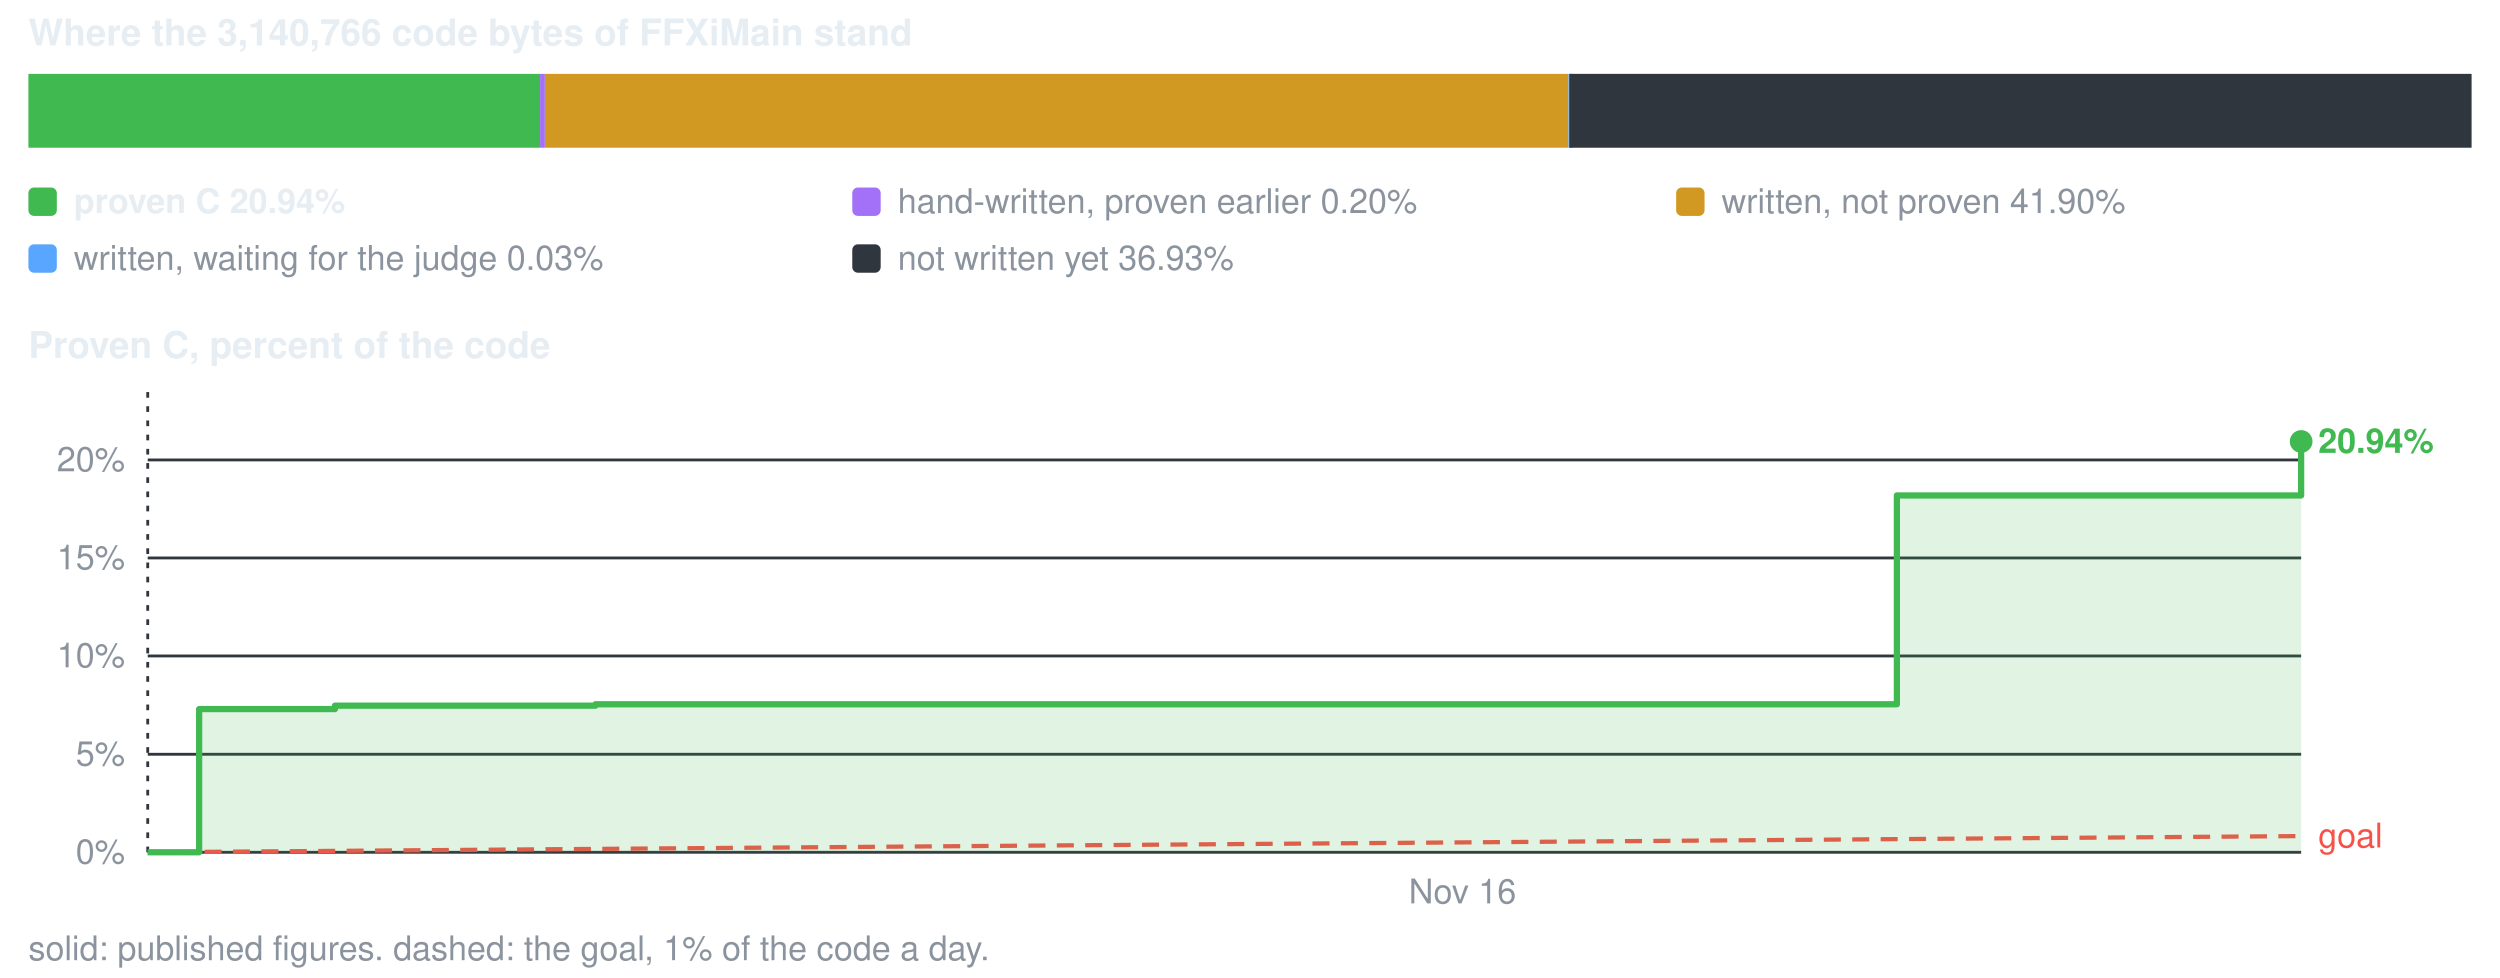
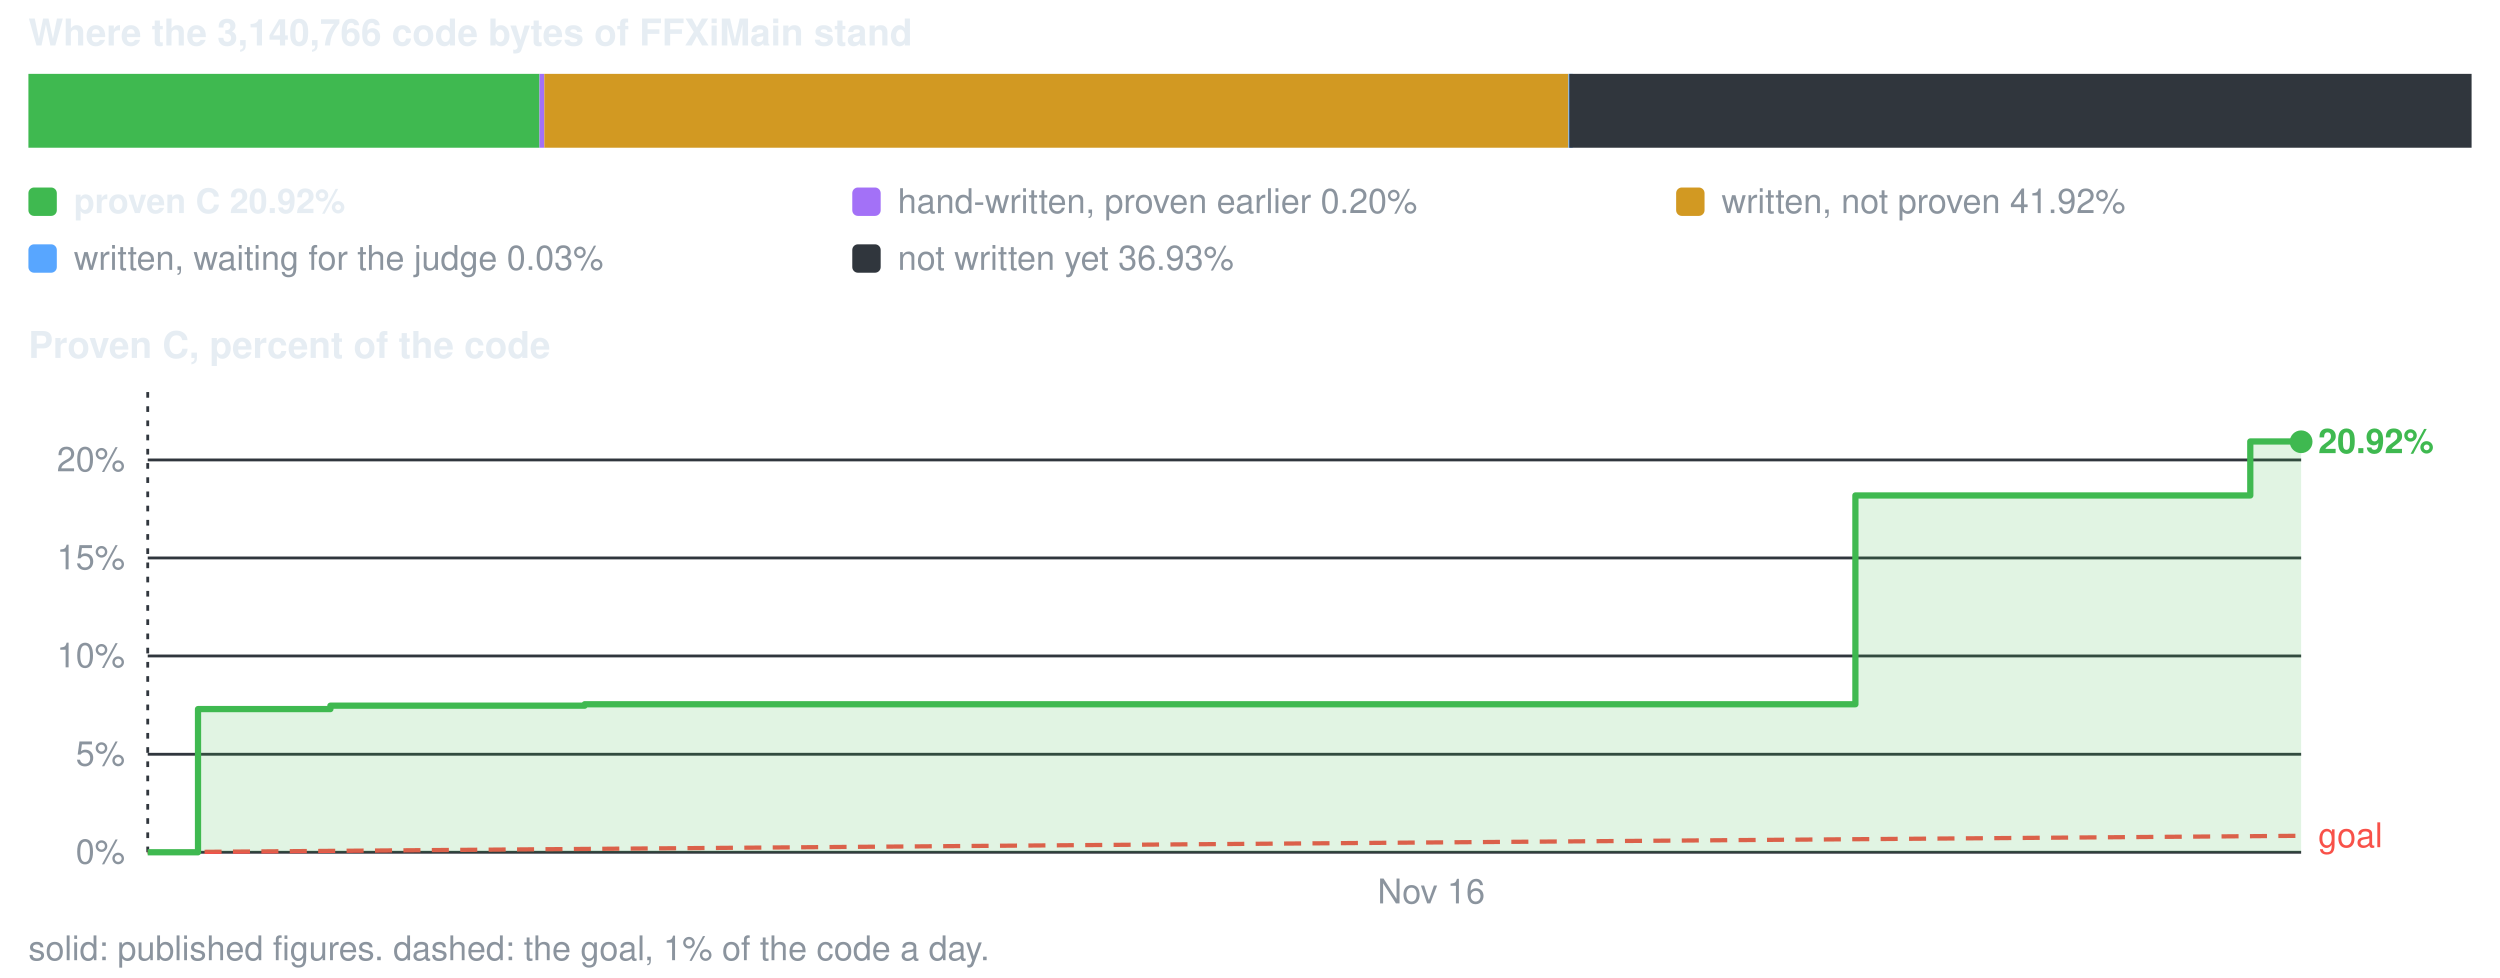
<svg xmlns="http://www.w3.org/2000/svg" viewBox="0 0 880 344" width="880" height="344" role="img" aria-label="conversion progress">
  <style>text{font-family:-apple-system,BlinkMacSystemFont,'Segoe UI',Helvetica,Arial,sans-serif;font-size:12px;fill:#8b949e}.s{fill:#e6edf3;font-weight:600}.b{font-size:13px}</style>
  <text x="10" y="16" class="s b">Where the 3,140,766 code bytes of FFXiMain stand</text>
-   <rect x="10.0" y="26" width="180.1" height="26" fill="#3fb950" />
-   <rect x="190.1" y="26" width="1.7" height="26" fill="#a371f7" />
-   <rect x="191.8" y="26" width="360.3" height="26" fill="#d29922" />
+   <rect x="10.0" y="26" width="179.9" height="26" fill="#3fb950" />
+   <rect x="189.9" y="26" width="1.7" height="26" fill="#a371f7" />
+   <rect x="191.6" y="26" width="360.5" height="26" fill="#d29922" />
  <rect x="552.1" y="26" width="1.5" height="26" fill="#58a6ff" />
  <rect x="552.4" y="26" width="317.6" height="26" fill="#30363d" />
  <rect x="10" y="66" width="10" height="10" rx="2" fill="#3fb950" />
-   <text x="26" y="75" class="s">proven C 20.94%</text>
+   <text x="26" y="75" class="s">proven C 20.92%</text>
  <rect x="300" y="66" width="10" height="10" rx="2" fill="#a371f7" />
  <text x="316" y="75">hand-written, proven earlier 0.20%</text>
  <rect x="590" y="66" width="10" height="10" rx="2" fill="#d29922" />
-   <text x="606" y="75">written, not proven 41.90%</text>
+   <text x="606" y="75">written, not proven 41.92%</text>
  <rect x="10" y="86" width="10" height="10" rx="2" fill="#58a6ff" />
  <text x="26" y="95">written, waiting for the judge 0.03%</text>
  <rect x="300" y="86" width="10" height="10" rx="2" fill="#30363d" />
  <text x="316" y="95">not written yet 36.93%</text>
  <text x="10" y="126" class="s b">Proven C, percent of the code</text>
  <line x1="52" y1="300.0" x2="810" y2="300.0" stroke="#30363d" stroke-width="1" />
  <text x="44" y="304.0" text-anchor="end">0%</text>
  <line x1="52" y1="265.5" x2="810" y2="265.5" stroke="#30363d" stroke-width="1" />
  <text x="44" y="269.5" text-anchor="end">5%</text>
  <line x1="52" y1="230.9" x2="810" y2="230.9" stroke="#30363d" stroke-width="1" />
  <text x="44" y="234.9" text-anchor="end">10%</text>
  <line x1="52" y1="196.4" x2="810" y2="196.4" stroke="#30363d" stroke-width="1" />
  <text x="44" y="200.4" text-anchor="end">15%</text>
  <line x1="52" y1="161.9" x2="810" y2="161.9" stroke="#30363d" stroke-width="1" />
  <text x="44" y="165.9" text-anchor="end">20%</text>
  <line x1="52.0" y1="138" x2="52.0" y2="300" stroke="#30363d" stroke-width="1" stroke-dasharray="2 3" />
-   <text x="514.8" y="318" text-anchor="middle">Nov 16</text>
-   <line x1="52.0" y1="300.0" x2="810.0" y2="294.3" stroke="#f85149" stroke-width="1.5" stroke-dasharray="6 4" />
-   <text x="816.0" y="298.3" style="fill:#f85149">goal</text>
-   <path d="M52.0 300.0 H70.1 V249.6 H91.8 V249.6 H117.9 V248.4 H209.6 V247.9 H228.1 V247.9 H667.7 V174.4 H701.0 V174.4 H810.0 V155.4 V300.0 H52.0 Z" fill="#3fb950" fill-opacity="0.16" />
-   <path d="M52.0 300.0 H70.1 V249.6 H91.8 V249.6 H117.9 V248.4 H209.6 V247.9 H228.1 V247.9 H667.7 V174.4 H701.0 V174.4 H810.0 V155.4" fill="none" stroke="#3fb950" stroke-width="2.2" stroke-linejoin="round" />
-   <circle cx="810.0" cy="155.4" r="4" fill="#3fb950" />
-   <text x="816.0" y="159.4" class="s" style="fill:#3fb950">20.94%</text>
+   <text x="503.8" y="318" text-anchor="middle">Nov 16</text>
+   <line x1="52.0" y1="300.0" x2="810.0" y2="294.2" stroke="#f85149" stroke-width="1.5" stroke-dasharray="6 4" />
+   <text x="816.0" y="298.2" style="fill:#f85149">goal</text>
+   <path d="M52.0 300.0 H69.7 V249.6 H90.9 V249.6 H116.3 V248.4 H205.8 V247.9 H223.9 V247.9 H653.1 V174.4 H685.5 V174.4 H792.1 V155.4 H810.0 V155.5 V300.0 H52.0 Z" fill="#3fb950" fill-opacity="0.16" />
+   <path d="M52.0 300.0 H69.7 V249.6 H90.9 V249.6 H116.3 V248.4 H205.8 V247.9 H223.9 V247.9 H653.1 V174.4 H685.5 V174.4 H792.1 V155.4 H810.0 V155.5" fill="none" stroke="#3fb950" stroke-width="2.2" stroke-linejoin="round" />
+   <circle cx="810.0" cy="155.5" r="4" fill="#3fb950" />
+   <text x="816.0" y="159.5" class="s" style="fill:#3fb950">20.92%</text>
  <text x="10" y="338">solid: published figures. dashed: the goal, 1% of the code a day.</text>
</svg>
